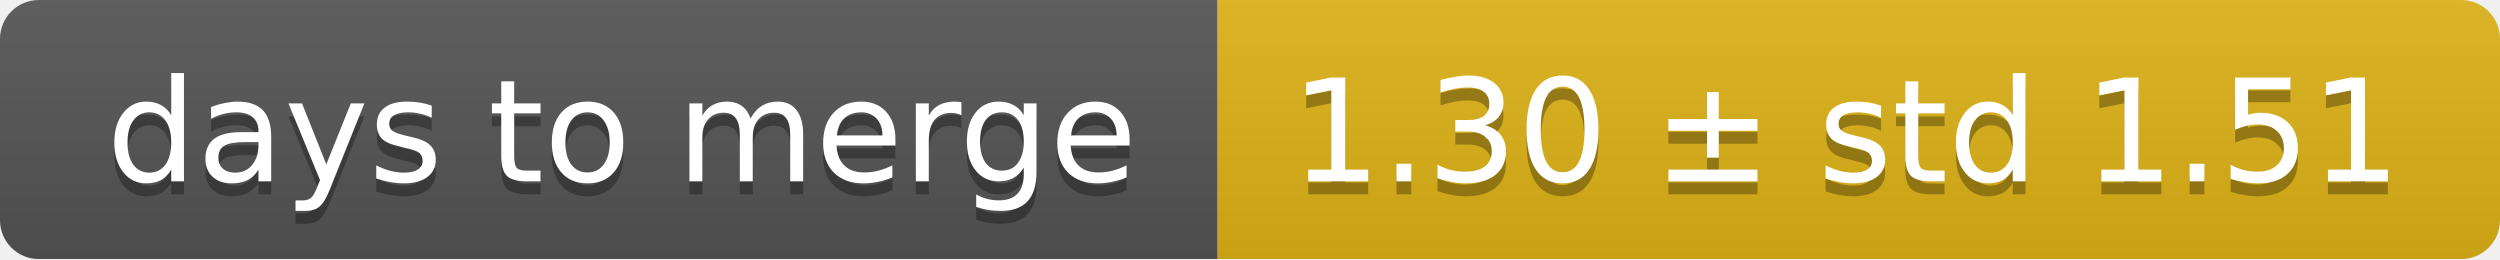
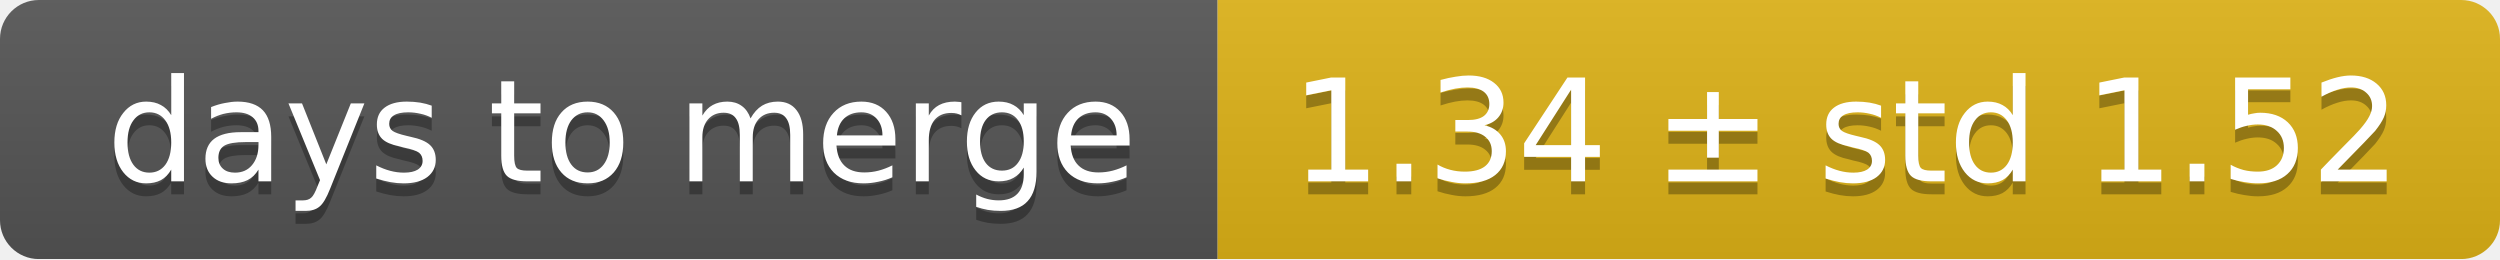
<svg xmlns="http://www.w3.org/2000/svg" width="193" height="20">
  <linearGradient id="smooth" x2="0" y2="100%">
    <stop offset="0" stop-color="#bbb" stop-opacity=".1" />
    <stop offset="1" stop-opacity=".1" />
  </linearGradient>
  <mask id="round">
    <rect width="193" height="20" rx="3" fill="#fff" />
  </mask>
  <g mask="url(#round)">
    <rect width="94" height="20" fill="#555" />
    <rect x="94" width="99" height="20" fill="#dfb317" />
    <rect width="193" height="20" fill="url(#smooth)" />
  </g>
  <g fill="#fff" text-anchor="middle" font-family="DejaVu Sans,Verdana,Geneva,sans-serif" font-size="11">
    <text x="48" y="15" fill="#010101" fill-opacity=".3">days to merge</text>
    <text x="48" y="14">days to merge</text>
-     <text x="142.5" y="15" fill="#010101" fill-opacity=".3">1.30 ± std 1.51</text>
-     <text x="142.5" y="14">1.30 ± std 1.51</text>
+     <text x="142.5" y="15" fill="#010101" fill-opacity=".3">1.34 ± std 1.52</text>
+     <text x="142.5" y="14">1.34 ± std 1.52</text>
  </g>
</svg>
